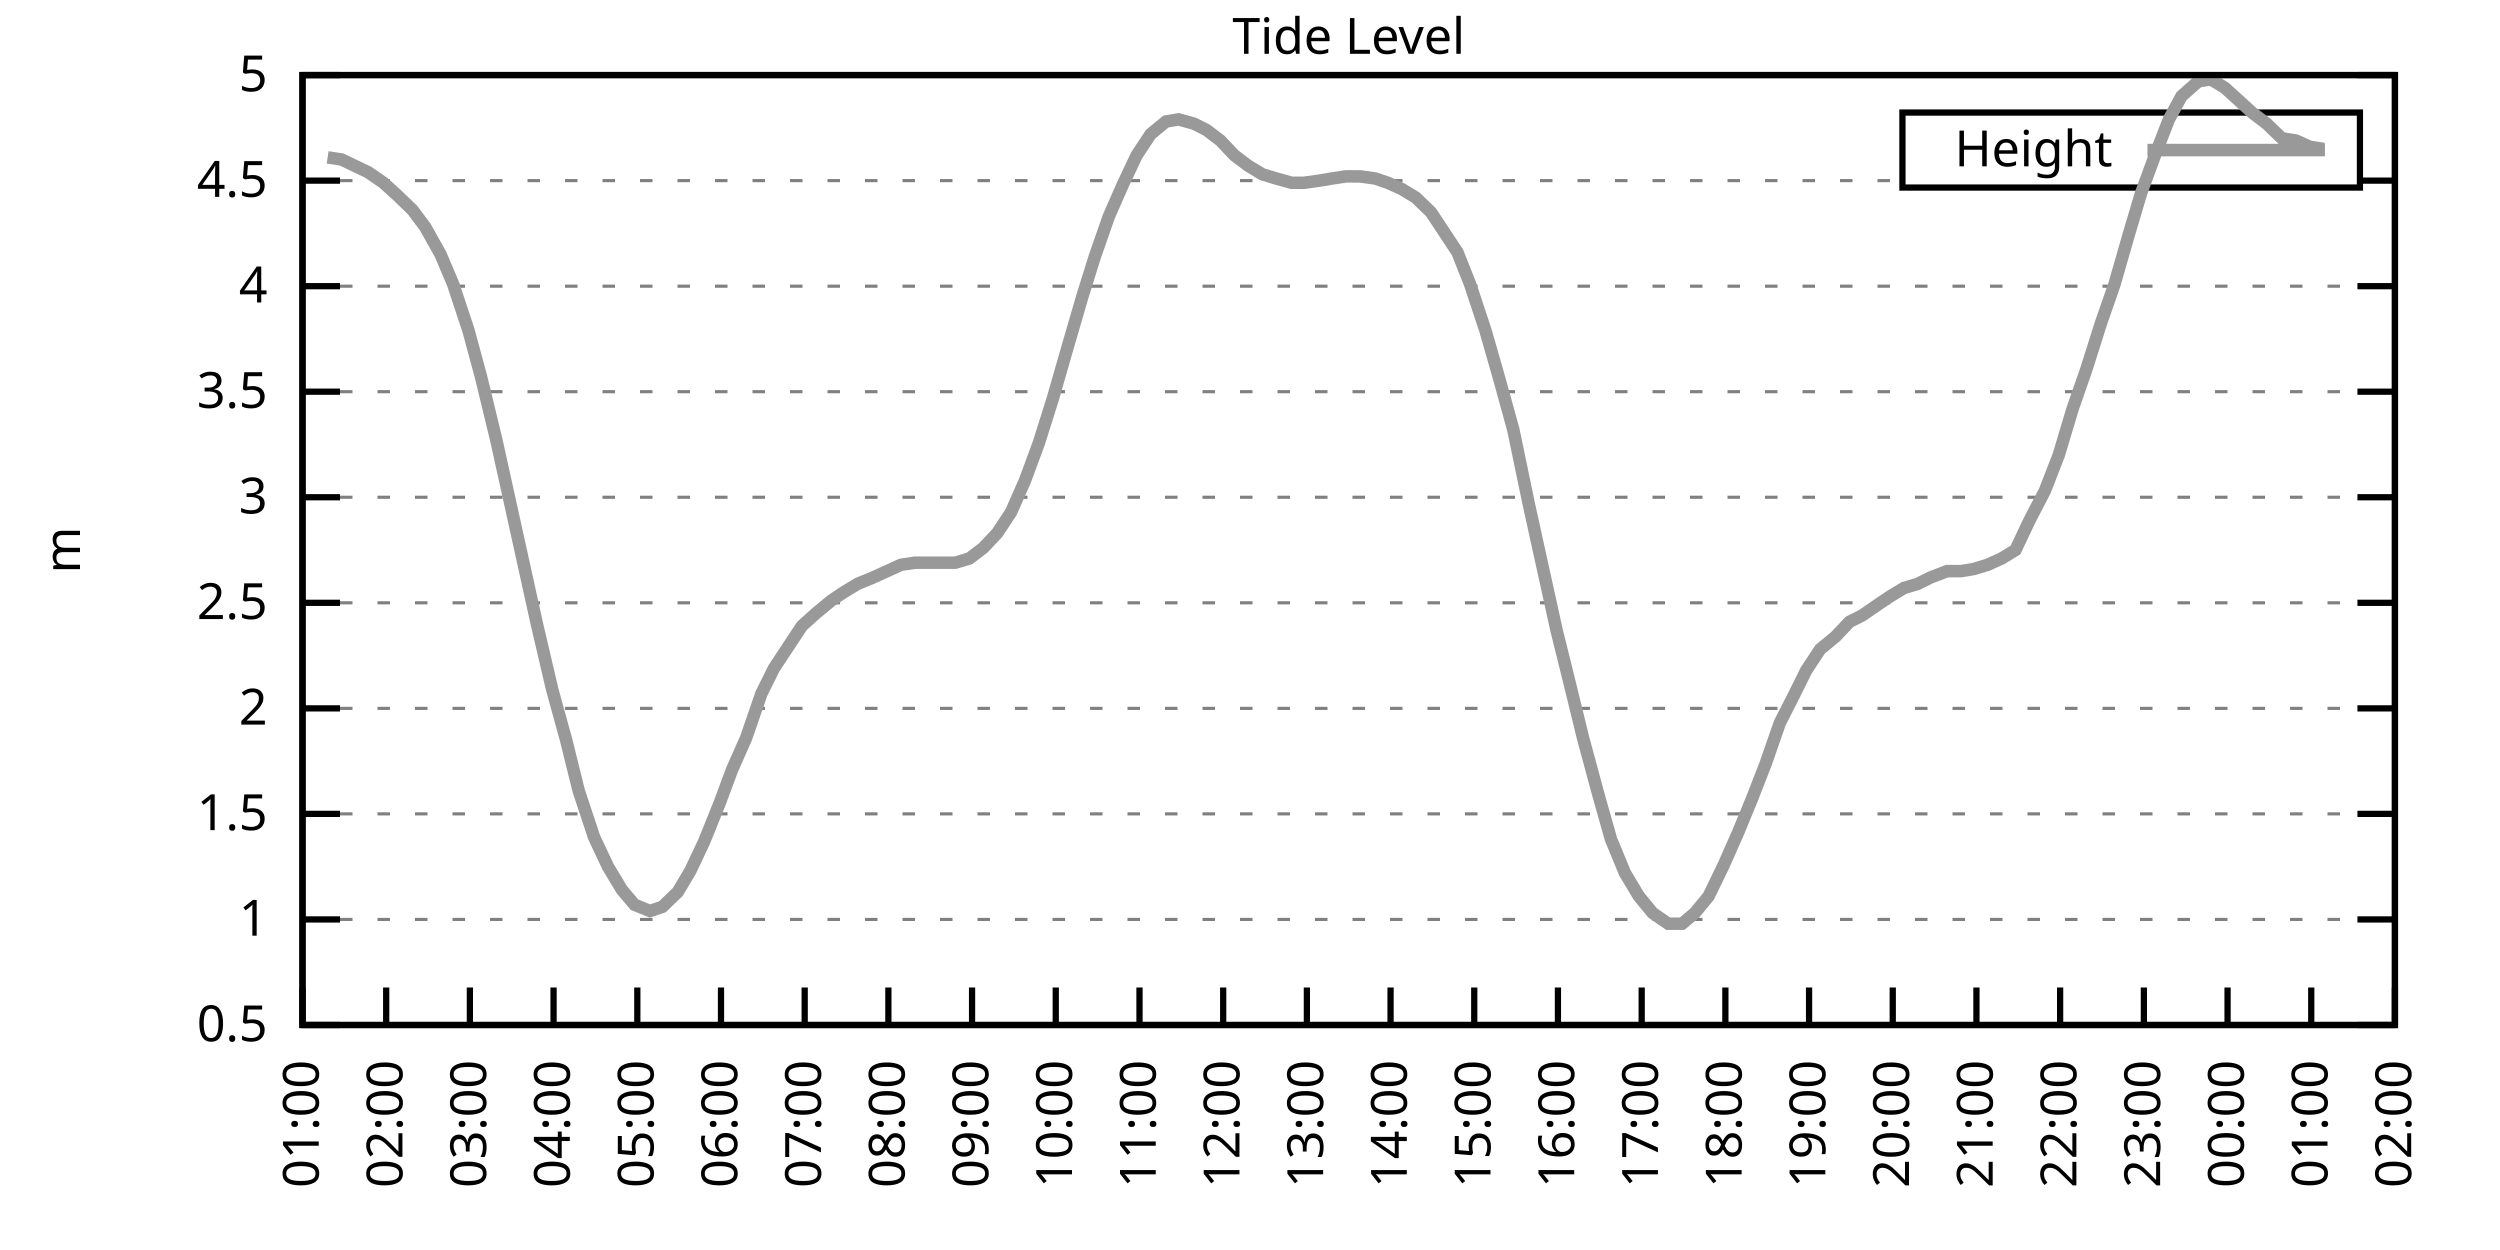
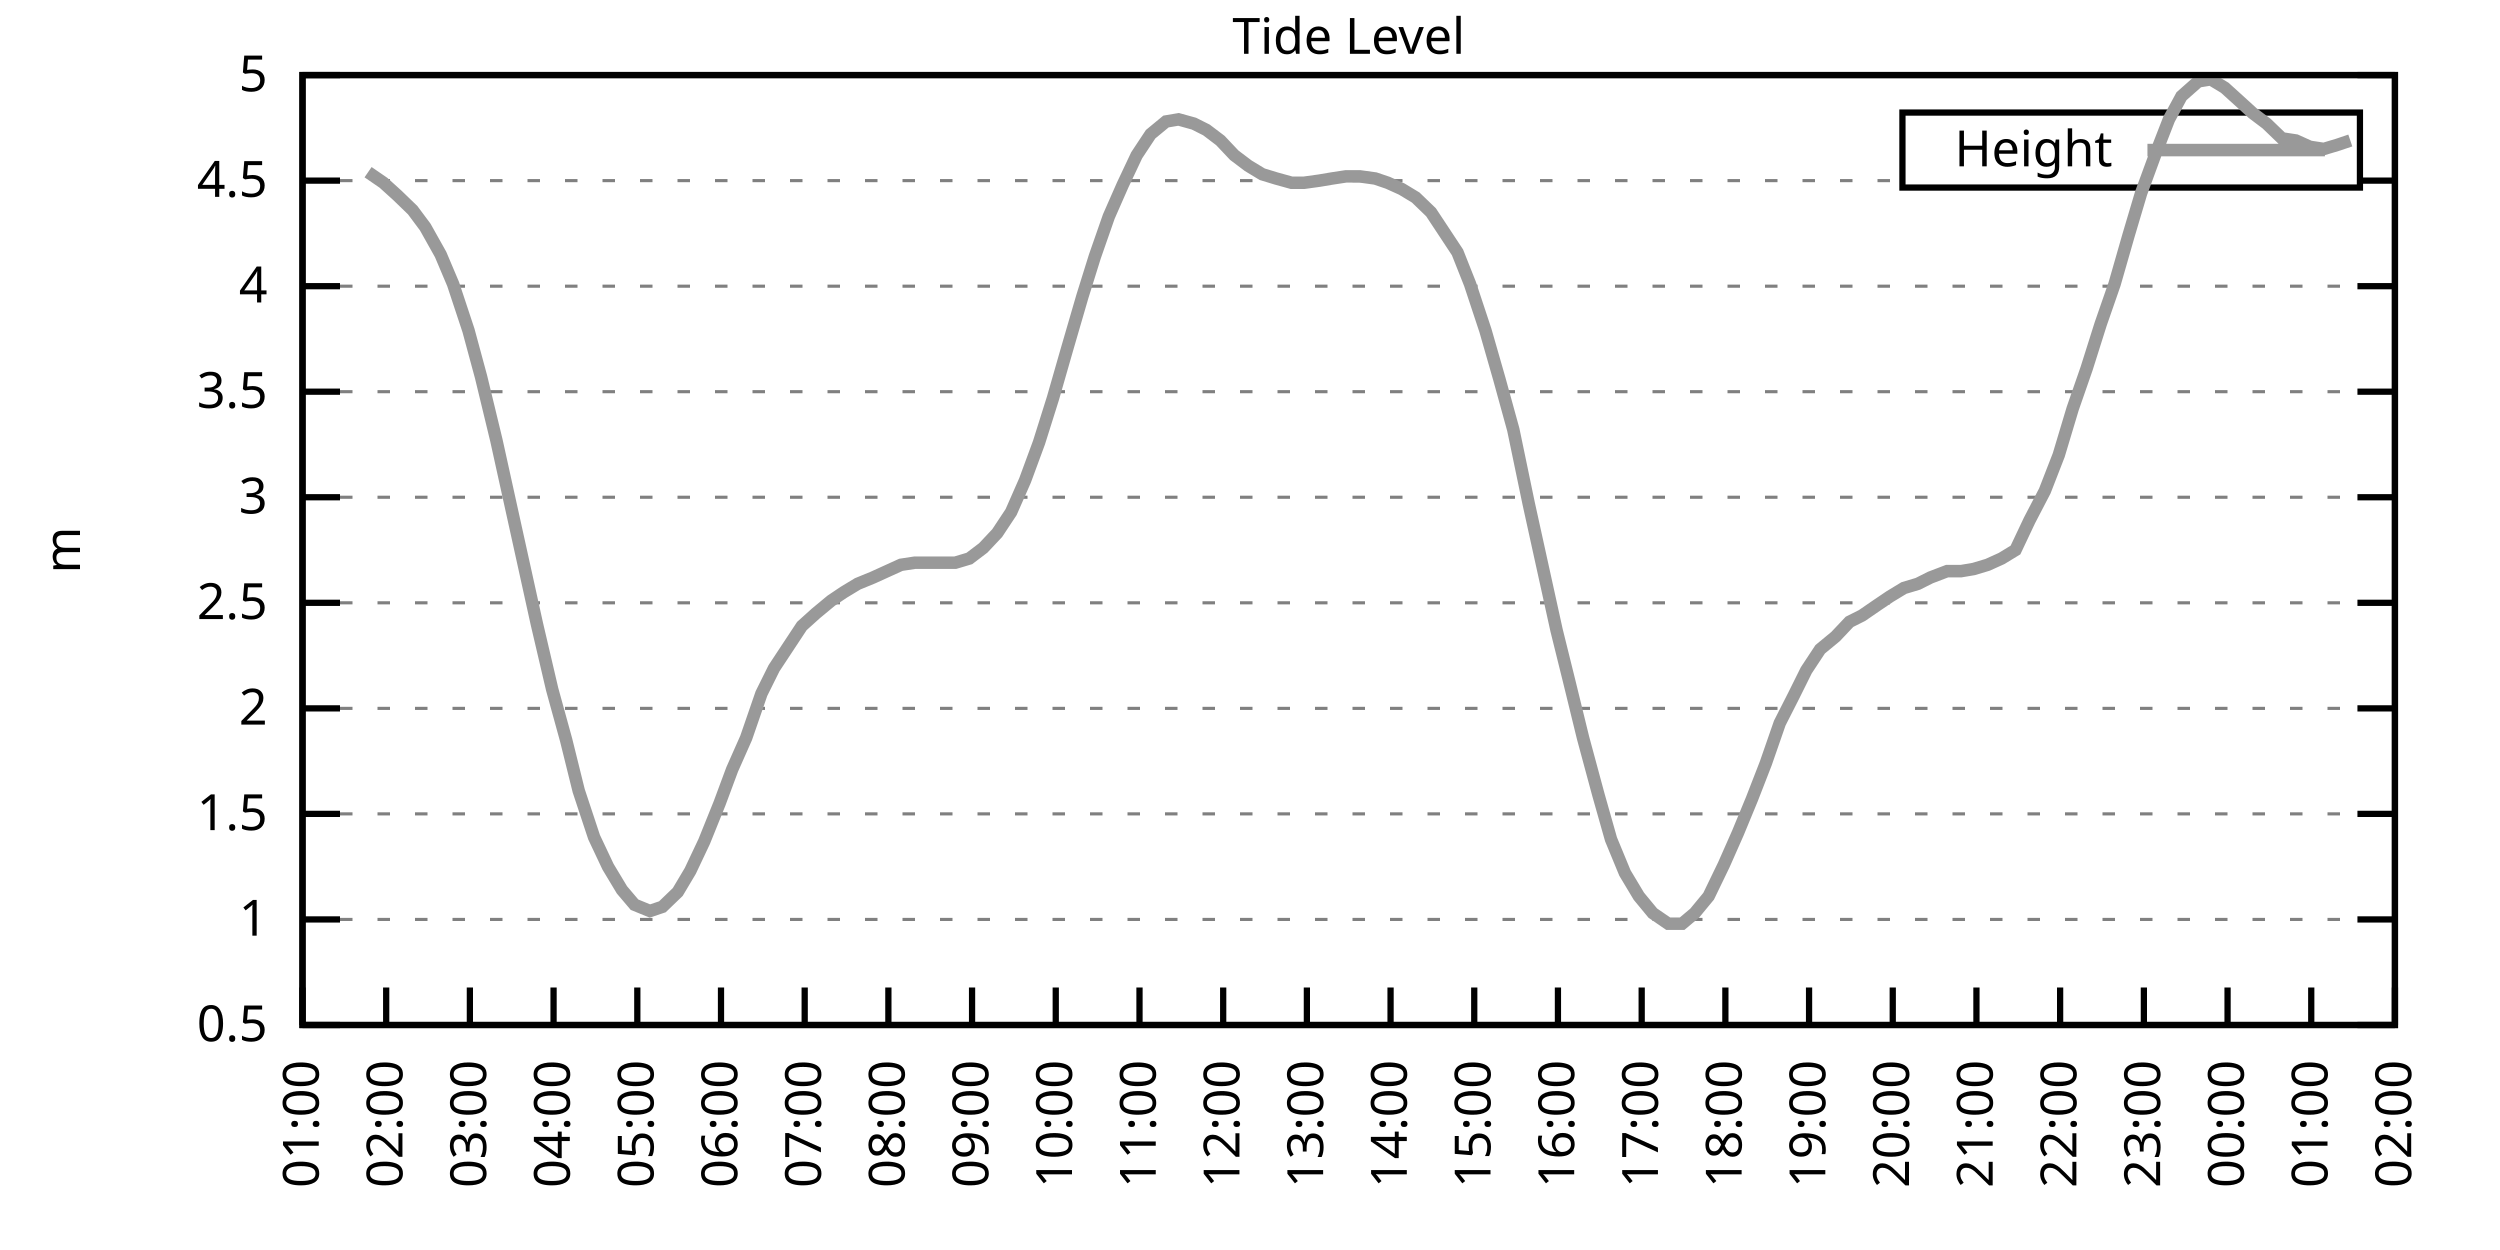
<svg xmlns="http://www.w3.org/2000/svg" xmlns:xlink="http://www.w3.org/1999/xlink" width="400" height="200" viewBox="0 0 400 200">
  <g id="gnuplot_canvas">
    <rect x="0" y="0" width="400" height="200" fill="none" />
    <defs>
      <circle id="gpDot" r="0.5" stroke-width="0.5" stroke="currentColor" />
      <path id="gpPt0" stroke-width="0.333" stroke="currentColor" d="M-1,0 h2 M0,-1 v2" />
      <path id="gpPt1" stroke-width="0.333" stroke="currentColor" d="M-1,-1 L1,1 M1,-1 L-1,1" />
      <path id="gpPt2" stroke-width="0.333" stroke="currentColor" d="M-1,0 L1,0 M0,-1 L0,1 M-1,-1 L1,1 M-1,1 L1,-1" />
      <rect id="gpPt3" stroke-width="0.333" stroke="currentColor" x="-1" y="-1" width="2" height="2" />
      <rect id="gpPt4" stroke-width="0.333" stroke="currentColor" fill="currentColor" x="-1" y="-1" width="2" height="2" />
      <circle id="gpPt5" stroke-width="0.333" stroke="currentColor" cx="0" cy="0" r="1" />
      <use xlink:href="#gpPt5" id="gpPt6" fill="currentColor" stroke="none" />
      <path id="gpPt7" stroke-width="0.333" stroke="currentColor" d="M0,-1.33 L-1.33,0.67 L1.33,0.67 z" />
      <use xlink:href="#gpPt7" id="gpPt8" fill="currentColor" stroke="none" />
      <use xlink:href="#gpPt7" id="gpPt9" stroke="currentColor" transform="rotate(180)" />
      <use xlink:href="#gpPt9" id="gpPt10" fill="currentColor" stroke="none" />
      <use xlink:href="#gpPt3" id="gpPt11" stroke="currentColor" transform="rotate(45)" />
      <use xlink:href="#gpPt11" id="gpPt12" fill="currentColor" stroke="none" />
      <path id="gpPt13" stroke-width="0.333" stroke="currentColor" d="M0,1.330 L1.265,0.411 L0.782,-1.067 L-0.782,-1.076 L-1.265,0.411 z" />
      <use xlink:href="#gpPt13" id="gpPt14" fill="currentColor" stroke="none" />
      <filter id="textbox" filterUnits="objectBoundingBox" x="0" y="0" height="1" width="1">
        <feFlood flood-color="white" flood-opacity="1" result="bgnd" />
        <feComposite in="SourceGraphic" in2="bgnd" operator="atop" />
      </filter>
      <filter id="greybox" filterUnits="objectBoundingBox" x="0" y="0" height="1" width="1">
        <feFlood flood-color="lightgrey" flood-opacity="1" result="grey" />
        <feComposite in="SourceGraphic" in2="grey" operator="atop" />
      </filter>
    </defs>
    <g fill="none" color="white" stroke="currentColor" stroke-width="1.00" stroke-linecap="butt" stroke-linejoin="miter">
</g>
    <g fill="none" color="black" stroke="currentColor" stroke-width="1.00" stroke-linecap="butt" stroke-linejoin="miter">
      <g stroke="none" shape-rendering="crispEdges">
        <polygon fill="rgb(255, 255, 255)" points="48.40,164.00 383.18,164.00 383.18,12.02 48.40,12.02 " />
      </g>
    </g>
    <g fill="none" color="black" stroke="currentColor" stroke-width="1.00" stroke-linecap="butt" stroke-linejoin="miter">
</g>
    <g fill="none" color="black" stroke="black" stroke-width="0.50" stroke-linecap="butt" stroke-linejoin="miter">
</g>
    <g fill="none" color="gray" stroke="currentColor" stroke-width="0.50" stroke-linecap="butt" stroke-linejoin="miter">
      <path stroke="gray" stroke-dasharray="2,4" class="gridline" d="M48.40,164.00 L383.19,164.00  " />
    </g>
    <g fill="none" color="gray" stroke="gray" stroke-width="1.00" stroke-linecap="butt" stroke-linejoin="miter">
</g>
    <g fill="none" color="black" stroke="currentColor" stroke-width="1.00" stroke-linecap="butt" stroke-linejoin="miter">
      <path stroke="black" d="M48.40,164.00 L54.40,164.00 M383.19,164.00 L377.19,164.00  " />
      <g transform="translate(42.80,166.60)" stroke="none" fill="black" font-family="Sans" font-size="8.00" text-anchor="end">
        <text>
          <tspan font-family="Sans"> 0.5</tspan>
        </text>
      </g>
    </g>
    <g fill="none" color="black" stroke="currentColor" stroke-width="1.00" stroke-linecap="butt" stroke-linejoin="miter">
</g>
    <g fill="none" color="black" stroke="black" stroke-width="0.50" stroke-linecap="butt" stroke-linejoin="miter">
</g>
    <g fill="none" color="gray" stroke="currentColor" stroke-width="0.50" stroke-linecap="butt" stroke-linejoin="miter">
      <path stroke="gray" stroke-dasharray="2,4" class="gridline" d="M48.40,147.11 L383.19,147.11  " />
    </g>
    <g fill="none" color="gray" stroke="gray" stroke-width="1.00" stroke-linecap="butt" stroke-linejoin="miter">
</g>
    <g fill="none" color="black" stroke="currentColor" stroke-width="1.00" stroke-linecap="butt" stroke-linejoin="miter">
      <path stroke="black" d="M48.40,147.11 L54.40,147.11 M383.19,147.11 L377.19,147.11  " />
      <g transform="translate(42.80,149.71)" stroke="none" fill="black" font-family="Sans" font-size="8.00" text-anchor="end">
        <text>
          <tspan font-family="Sans"> 1</tspan>
        </text>
      </g>
    </g>
    <g fill="none" color="black" stroke="currentColor" stroke-width="1.00" stroke-linecap="butt" stroke-linejoin="miter">
</g>
    <g fill="none" color="black" stroke="black" stroke-width="0.50" stroke-linecap="butt" stroke-linejoin="miter">
</g>
    <g fill="none" color="gray" stroke="currentColor" stroke-width="0.50" stroke-linecap="butt" stroke-linejoin="miter">
      <path stroke="gray" stroke-dasharray="2,4" class="gridline" d="M48.40,130.22 L383.19,130.22  " />
    </g>
    <g fill="none" color="gray" stroke="gray" stroke-width="1.00" stroke-linecap="butt" stroke-linejoin="miter">
</g>
    <g fill="none" color="black" stroke="currentColor" stroke-width="1.00" stroke-linecap="butt" stroke-linejoin="miter">
      <path stroke="black" d="M48.40,130.22 L54.40,130.22 M383.19,130.22 L377.19,130.22  " />
      <g transform="translate(42.80,132.82)" stroke="none" fill="black" font-family="Sans" font-size="8.00" text-anchor="end">
        <text>
          <tspan font-family="Sans"> 1.5</tspan>
        </text>
      </g>
    </g>
    <g fill="none" color="black" stroke="currentColor" stroke-width="1.00" stroke-linecap="butt" stroke-linejoin="miter">
</g>
    <g fill="none" color="black" stroke="black" stroke-width="0.50" stroke-linecap="butt" stroke-linejoin="miter">
</g>
    <g fill="none" color="gray" stroke="currentColor" stroke-width="0.50" stroke-linecap="butt" stroke-linejoin="miter">
      <path stroke="gray" stroke-dasharray="2,4" class="gridline" d="M48.40,113.34 L383.19,113.34  " />
    </g>
    <g fill="none" color="gray" stroke="gray" stroke-width="1.00" stroke-linecap="butt" stroke-linejoin="miter">
</g>
    <g fill="none" color="black" stroke="currentColor" stroke-width="1.00" stroke-linecap="butt" stroke-linejoin="miter">
      <path stroke="black" d="M48.40,113.34 L54.40,113.34 M383.19,113.34 L377.19,113.34  " />
      <g transform="translate(42.80,115.94)" stroke="none" fill="black" font-family="Sans" font-size="8.00" text-anchor="end">
        <text>
          <tspan font-family="Sans"> 2</tspan>
        </text>
      </g>
    </g>
    <g fill="none" color="black" stroke="currentColor" stroke-width="1.00" stroke-linecap="butt" stroke-linejoin="miter">
</g>
    <g fill="none" color="black" stroke="black" stroke-width="0.50" stroke-linecap="butt" stroke-linejoin="miter">
</g>
    <g fill="none" color="gray" stroke="currentColor" stroke-width="0.50" stroke-linecap="butt" stroke-linejoin="miter">
      <path stroke="gray" stroke-dasharray="2,4" class="gridline" d="M48.40,96.45 L383.19,96.45  " />
    </g>
    <g fill="none" color="gray" stroke="gray" stroke-width="1.00" stroke-linecap="butt" stroke-linejoin="miter">
</g>
    <g fill="none" color="black" stroke="currentColor" stroke-width="1.00" stroke-linecap="butt" stroke-linejoin="miter">
      <path stroke="black" d="M48.40,96.45 L54.40,96.45 M383.19,96.45 L377.19,96.45  " />
      <g transform="translate(42.80,99.05)" stroke="none" fill="black" font-family="Sans" font-size="8.00" text-anchor="end">
        <text>
          <tspan font-family="Sans"> 2.5</tspan>
        </text>
      </g>
    </g>
    <g fill="none" color="black" stroke="currentColor" stroke-width="1.00" stroke-linecap="butt" stroke-linejoin="miter">
</g>
    <g fill="none" color="black" stroke="black" stroke-width="0.50" stroke-linecap="butt" stroke-linejoin="miter">
</g>
    <g fill="none" color="gray" stroke="currentColor" stroke-width="0.50" stroke-linecap="butt" stroke-linejoin="miter">
      <path stroke="gray" stroke-dasharray="2,4" class="gridline" d="M48.40,79.56 L383.19,79.56  " />
    </g>
    <g fill="none" color="gray" stroke="gray" stroke-width="1.00" stroke-linecap="butt" stroke-linejoin="miter">
</g>
    <g fill="none" color="black" stroke="currentColor" stroke-width="1.00" stroke-linecap="butt" stroke-linejoin="miter">
      <path stroke="black" d="M48.40,79.56 L54.40,79.56 M383.19,79.56 L377.19,79.56  " />
      <g transform="translate(42.80,82.16)" stroke="none" fill="black" font-family="Sans" font-size="8.00" text-anchor="end">
        <text>
          <tspan font-family="Sans"> 3</tspan>
        </text>
      </g>
    </g>
    <g fill="none" color="black" stroke="currentColor" stroke-width="1.00" stroke-linecap="butt" stroke-linejoin="miter">
</g>
    <g fill="none" color="black" stroke="black" stroke-width="0.50" stroke-linecap="butt" stroke-linejoin="miter">
</g>
    <g fill="none" color="gray" stroke="currentColor" stroke-width="0.50" stroke-linecap="butt" stroke-linejoin="miter">
      <path stroke="gray" stroke-dasharray="2,4" class="gridline" d="M48.40,62.67 L383.19,62.67  " />
    </g>
    <g fill="none" color="gray" stroke="gray" stroke-width="1.00" stroke-linecap="butt" stroke-linejoin="miter">
</g>
    <g fill="none" color="black" stroke="currentColor" stroke-width="1.00" stroke-linecap="butt" stroke-linejoin="miter">
      <path stroke="black" d="M48.40,62.67 L54.40,62.67 M383.19,62.67 L377.19,62.67  " />
      <g transform="translate(42.80,65.27)" stroke="none" fill="black" font-family="Sans" font-size="8.00" text-anchor="end">
        <text>
          <tspan font-family="Sans"> 3.5</tspan>
        </text>
      </g>
    </g>
    <g fill="none" color="black" stroke="currentColor" stroke-width="1.00" stroke-linecap="butt" stroke-linejoin="miter">
</g>
    <g fill="none" color="black" stroke="black" stroke-width="0.50" stroke-linecap="butt" stroke-linejoin="miter">
</g>
    <g fill="none" color="gray" stroke="currentColor" stroke-width="0.50" stroke-linecap="butt" stroke-linejoin="miter">
      <path stroke="gray" stroke-dasharray="2,4" class="gridline" d="M48.40,45.79 L383.19,45.79  " />
    </g>
    <g fill="none" color="gray" stroke="gray" stroke-width="1.00" stroke-linecap="butt" stroke-linejoin="miter">
</g>
    <g fill="none" color="black" stroke="currentColor" stroke-width="1.00" stroke-linecap="butt" stroke-linejoin="miter">
      <path stroke="black" d="M48.40,45.79 L54.40,45.79 M383.19,45.79 L377.19,45.79  " />
      <g transform="translate(42.80,48.39)" stroke="none" fill="black" font-family="Sans" font-size="8.00" text-anchor="end">
        <text>
          <tspan font-family="Sans"> 4</tspan>
        </text>
      </g>
    </g>
    <g fill="none" color="black" stroke="currentColor" stroke-width="1.00" stroke-linecap="butt" stroke-linejoin="miter">
</g>
    <g fill="none" color="black" stroke="black" stroke-width="0.50" stroke-linecap="butt" stroke-linejoin="miter">
</g>
    <g fill="none" color="gray" stroke="currentColor" stroke-width="0.50" stroke-linecap="butt" stroke-linejoin="miter">
      <path stroke="gray" stroke-dasharray="2,4" class="gridline" d="M48.40,28.90 L304.39,28.90 M377.59,28.90 L383.19,28.90  " />
    </g>
    <g fill="none" color="gray" stroke="gray" stroke-width="1.00" stroke-linecap="butt" stroke-linejoin="miter">
</g>
    <g fill="none" color="black" stroke="currentColor" stroke-width="1.00" stroke-linecap="butt" stroke-linejoin="miter">
      <path stroke="black" d="M48.40,28.90 L54.40,28.90 M383.19,28.90 L377.19,28.90  " />
      <g transform="translate(42.80,31.50)" stroke="none" fill="black" font-family="Sans" font-size="8.00" text-anchor="end">
        <text>
          <tspan font-family="Sans"> 4.5</tspan>
        </text>
      </g>
    </g>
    <g fill="none" color="black" stroke="currentColor" stroke-width="1.00" stroke-linecap="butt" stroke-linejoin="miter">
</g>
    <g fill="none" color="black" stroke="black" stroke-width="0.50" stroke-linecap="butt" stroke-linejoin="miter">
</g>
    <g fill="none" color="gray" stroke="currentColor" stroke-width="0.50" stroke-linecap="butt" stroke-linejoin="miter">
      <path stroke="gray" stroke-dasharray="2,4" class="gridline" d="M48.40,12.01 L383.19,12.01  " />
    </g>
    <g fill="none" color="gray" stroke="gray" stroke-width="1.00" stroke-linecap="butt" stroke-linejoin="miter">
</g>
    <g fill="none" color="black" stroke="currentColor" stroke-width="1.00" stroke-linecap="butt" stroke-linejoin="miter">
      <path stroke="black" d="M48.40,12.01 L54.40,12.01 M383.19,12.01 L377.19,12.01  " />
      <g transform="translate(42.80,14.61)" stroke="none" fill="black" font-family="Sans" font-size="8.00" text-anchor="end">
        <text>
          <tspan font-family="Sans"> 5</tspan>
        </text>
      </g>
    </g>
    <g fill="none" color="black" stroke="currentColor" stroke-width="1.00" stroke-linecap="butt" stroke-linejoin="miter">
      <path stroke="black" d="M48.40,164.00 L48.40,158.00  " />
      <g transform="translate(51.00,169.60) rotate(270.00)" stroke="none" fill="black" font-family="Sans" font-size="8.00" text-anchor="end">
        <text>
          <tspan font-family="Sans">01:00</tspan>
        </text>
      </g>
    </g>
    <g fill="none" color="black" stroke="currentColor" stroke-width="1.00" stroke-linecap="butt" stroke-linejoin="miter">
      <path stroke="black" d="M61.79,164.00 L61.79,158.00  " />
      <g transform="translate(64.39,169.60) rotate(270.00)" stroke="none" fill="black" font-family="Sans" font-size="8.00" text-anchor="end">
        <text>
          <tspan font-family="Sans">02:00</tspan>
        </text>
      </g>
    </g>
    <g fill="none" color="black" stroke="currentColor" stroke-width="1.00" stroke-linecap="butt" stroke-linejoin="miter">
      <path stroke="black" d="M75.18,164.00 L75.18,158.00  " />
      <g transform="translate(77.78,169.60) rotate(270.00)" stroke="none" fill="black" font-family="Sans" font-size="8.00" text-anchor="end">
        <text>
          <tspan font-family="Sans">03:00</tspan>
        </text>
      </g>
    </g>
    <g fill="none" color="black" stroke="currentColor" stroke-width="1.00" stroke-linecap="butt" stroke-linejoin="miter">
      <path stroke="black" d="M88.57,164.00 L88.57,158.00  " />
      <g transform="translate(91.17,169.60) rotate(270.00)" stroke="none" fill="black" font-family="Sans" font-size="8.00" text-anchor="end">
        <text>
          <tspan font-family="Sans">04:00</tspan>
        </text>
      </g>
    </g>
    <g fill="none" color="black" stroke="currentColor" stroke-width="1.00" stroke-linecap="butt" stroke-linejoin="miter">
      <path stroke="black" d="M101.97,164.00 L101.97,158.00  " />
      <g transform="translate(104.57,169.60) rotate(270.00)" stroke="none" fill="black" font-family="Sans" font-size="8.00" text-anchor="end">
        <text>
          <tspan font-family="Sans">05:00</tspan>
        </text>
      </g>
    </g>
    <g fill="none" color="black" stroke="currentColor" stroke-width="1.00" stroke-linecap="butt" stroke-linejoin="miter">
      <path stroke="black" d="M115.36,164.00 L115.36,158.00  " />
      <g transform="translate(117.96,169.60) rotate(270.00)" stroke="none" fill="black" font-family="Sans" font-size="8.00" text-anchor="end">
        <text>
          <tspan font-family="Sans">06:00</tspan>
        </text>
      </g>
    </g>
    <g fill="none" color="black" stroke="currentColor" stroke-width="1.00" stroke-linecap="butt" stroke-linejoin="miter">
      <path stroke="black" d="M128.75,164.00 L128.75,158.00  " />
      <g transform="translate(131.35,169.60) rotate(270.00)" stroke="none" fill="black" font-family="Sans" font-size="8.00" text-anchor="end">
        <text>
          <tspan font-family="Sans">07:00</tspan>
        </text>
      </g>
    </g>
    <g fill="none" color="black" stroke="currentColor" stroke-width="1.00" stroke-linecap="butt" stroke-linejoin="miter">
      <path stroke="black" d="M142.14,164.00 L142.14,158.00  " />
      <g transform="translate(144.74,169.60) rotate(270.00)" stroke="none" fill="black" font-family="Sans" font-size="8.00" text-anchor="end">
        <text>
          <tspan font-family="Sans">08:00</tspan>
        </text>
      </g>
    </g>
    <g fill="none" color="black" stroke="currentColor" stroke-width="1.00" stroke-linecap="butt" stroke-linejoin="miter">
      <path stroke="black" d="M155.53,164.00 L155.53,158.00  " />
      <g transform="translate(158.13,169.60) rotate(270.00)" stroke="none" fill="black" font-family="Sans" font-size="8.00" text-anchor="end">
        <text>
          <tspan font-family="Sans">09:00</tspan>
        </text>
      </g>
    </g>
    <g fill="none" color="black" stroke="currentColor" stroke-width="1.00" stroke-linecap="butt" stroke-linejoin="miter">
      <path stroke="black" d="M168.92,164.00 L168.92,158.00  " />
      <g transform="translate(171.52,169.60) rotate(270.00)" stroke="none" fill="black" font-family="Sans" font-size="8.00" text-anchor="end">
        <text>
          <tspan font-family="Sans">10:00</tspan>
        </text>
      </g>
    </g>
    <g fill="none" color="black" stroke="currentColor" stroke-width="1.00" stroke-linecap="butt" stroke-linejoin="miter">
      <path stroke="black" d="M182.32,164.00 L182.32,158.00  " />
      <g transform="translate(184.92,169.60) rotate(270.00)" stroke="none" fill="black" font-family="Sans" font-size="8.00" text-anchor="end">
        <text>
          <tspan font-family="Sans">11:00</tspan>
        </text>
      </g>
    </g>
    <g fill="none" color="black" stroke="currentColor" stroke-width="1.00" stroke-linecap="butt" stroke-linejoin="miter">
      <path stroke="black" d="M195.71,164.00 L195.71,158.00  " />
      <g transform="translate(198.31,169.60) rotate(270.00)" stroke="none" fill="black" font-family="Sans" font-size="8.00" text-anchor="end">
        <text>
          <tspan font-family="Sans">12:00</tspan>
        </text>
      </g>
    </g>
    <g fill="none" color="black" stroke="currentColor" stroke-width="1.00" stroke-linecap="butt" stroke-linejoin="miter">
      <path stroke="black" d="M209.10,164.00 L209.10,158.00  " />
      <g transform="translate(211.70,169.60) rotate(270.00)" stroke="none" fill="black" font-family="Sans" font-size="8.00" text-anchor="end">
        <text>
          <tspan font-family="Sans">13:00</tspan>
        </text>
      </g>
    </g>
    <g fill="none" color="black" stroke="currentColor" stroke-width="1.00" stroke-linecap="butt" stroke-linejoin="miter">
      <path stroke="black" d="M222.49,164.00 L222.49,158.00  " />
      <g transform="translate(225.09,169.60) rotate(270.00)" stroke="none" fill="black" font-family="Sans" font-size="8.00" text-anchor="end">
        <text>
          <tspan font-family="Sans">14:00</tspan>
        </text>
      </g>
    </g>
    <g fill="none" color="black" stroke="currentColor" stroke-width="1.00" stroke-linecap="butt" stroke-linejoin="miter">
      <path stroke="black" d="M235.88,164.00 L235.88,158.00  " />
      <g transform="translate(238.48,169.60) rotate(270.00)" stroke="none" fill="black" font-family="Sans" font-size="8.00" text-anchor="end">
        <text>
          <tspan font-family="Sans">15:00</tspan>
        </text>
      </g>
    </g>
    <g fill="none" color="black" stroke="currentColor" stroke-width="1.00" stroke-linecap="butt" stroke-linejoin="miter">
      <path stroke="black" d="M249.27,164.00 L249.27,158.00  " />
      <g transform="translate(251.87,169.60) rotate(270.00)" stroke="none" fill="black" font-family="Sans" font-size="8.00" text-anchor="end">
        <text>
          <tspan font-family="Sans">16:00</tspan>
        </text>
      </g>
    </g>
    <g fill="none" color="black" stroke="currentColor" stroke-width="1.00" stroke-linecap="butt" stroke-linejoin="miter">
      <path stroke="black" d="M262.67,164.00 L262.67,158.00  " />
      <g transform="translate(265.27,169.60) rotate(270.00)" stroke="none" fill="black" font-family="Sans" font-size="8.00" text-anchor="end">
        <text>
          <tspan font-family="Sans">17:00</tspan>
        </text>
      </g>
    </g>
    <g fill="none" color="black" stroke="currentColor" stroke-width="1.00" stroke-linecap="butt" stroke-linejoin="miter">
      <path stroke="black" d="M276.06,164.00 L276.06,158.00  " />
      <g transform="translate(278.66,169.60) rotate(270.00)" stroke="none" fill="black" font-family="Sans" font-size="8.00" text-anchor="end">
        <text>
          <tspan font-family="Sans">18:00</tspan>
        </text>
      </g>
    </g>
    <g fill="none" color="black" stroke="currentColor" stroke-width="1.00" stroke-linecap="butt" stroke-linejoin="miter">
      <path stroke="black" d="M289.45,164.00 L289.45,158.00  " />
      <g transform="translate(292.05,169.60) rotate(270.00)" stroke="none" fill="black" font-family="Sans" font-size="8.00" text-anchor="end">
        <text>
          <tspan font-family="Sans">19:00</tspan>
        </text>
      </g>
    </g>
    <g fill="none" color="black" stroke="currentColor" stroke-width="1.00" stroke-linecap="butt" stroke-linejoin="miter">
      <path stroke="black" d="M302.84,164.00 L302.84,158.00  " />
      <g transform="translate(305.44,169.60) rotate(270.00)" stroke="none" fill="black" font-family="Sans" font-size="8.00" text-anchor="end">
        <text>
          <tspan font-family="Sans">20:00</tspan>
        </text>
      </g>
    </g>
    <g fill="none" color="black" stroke="currentColor" stroke-width="1.00" stroke-linecap="butt" stroke-linejoin="miter">
      <path stroke="black" d="M316.23,164.00 L316.23,158.00  " />
      <g transform="translate(318.83,169.60) rotate(270.00)" stroke="none" fill="black" font-family="Sans" font-size="8.00" text-anchor="end">
        <text>
          <tspan font-family="Sans">21:00</tspan>
        </text>
      </g>
    </g>
    <g fill="none" color="black" stroke="currentColor" stroke-width="1.00" stroke-linecap="butt" stroke-linejoin="miter">
      <path stroke="black" d="M329.62,164.00 L329.62,158.00  " />
      <g transform="translate(332.22,169.60) rotate(270.00)" stroke="none" fill="black" font-family="Sans" font-size="8.00" text-anchor="end">
        <text>
          <tspan font-family="Sans">22:00</tspan>
        </text>
      </g>
    </g>
    <g fill="none" color="black" stroke="currentColor" stroke-width="1.00" stroke-linecap="butt" stroke-linejoin="miter">
      <path stroke="black" d="M343.02,164.00 L343.02,158.00  " />
      <g transform="translate(345.62,169.60) rotate(270.00)" stroke="none" fill="black" font-family="Sans" font-size="8.00" text-anchor="end">
        <text>
          <tspan font-family="Sans">23:00</tspan>
        </text>
      </g>
    </g>
    <g fill="none" color="black" stroke="currentColor" stroke-width="1.00" stroke-linecap="butt" stroke-linejoin="miter">
      <path stroke="black" d="M356.41,164.00 L356.41,158.00  " />
      <g transform="translate(359.01,169.60) rotate(270.00)" stroke="none" fill="black" font-family="Sans" font-size="8.00" text-anchor="end">
        <text>
          <tspan font-family="Sans">00:00</tspan>
        </text>
      </g>
    </g>
    <g fill="none" color="black" stroke="currentColor" stroke-width="1.00" stroke-linecap="butt" stroke-linejoin="miter">
      <path stroke="black" d="M369.80,164.00 L369.80,158.00  " />
      <g transform="translate(372.40,169.60) rotate(270.00)" stroke="none" fill="black" font-family="Sans" font-size="8.00" text-anchor="end">
        <text>
          <tspan font-family="Sans">01:00</tspan>
        </text>
      </g>
    </g>
    <g fill="none" color="black" stroke="currentColor" stroke-width="1.00" stroke-linecap="butt" stroke-linejoin="miter">
      <path stroke="black" d="M383.19,164.00 L383.19,158.00  " />
      <g transform="translate(385.79,169.60) rotate(270.00)" stroke="none" fill="black" font-family="Sans" font-size="8.00" text-anchor="end">
        <text>
          <tspan font-family="Sans">02:00</tspan>
        </text>
      </g>
    </g>
    <g fill="none" color="black" stroke="currentColor" stroke-width="1.00" stroke-linecap="butt" stroke-linejoin="miter">
</g>
    <g fill="none" color="black" stroke="currentColor" stroke-width="1.00" stroke-linecap="butt" stroke-linejoin="miter">
      <path stroke="black" d="M48.40,12.01 L48.40,164.00 L383.19,164.00 L383.19,12.01 L48.40,12.01 Z  " />
    </g>
    <g fill="none" color="black" stroke="currentColor" stroke-width="1.00" stroke-linecap="butt" stroke-linejoin="miter">
</g>
    <g fill="none" color="black" stroke="currentColor" stroke-width="1.00" stroke-linecap="butt" stroke-linejoin="miter">
      <path stroke="black" d="M304.39,30.01 L304.39,18.01 L377.59,18.01 L377.59,30.01 L304.39,30.01 Z  " />
    </g>
    <g id="Tide_level_plot_1">
      <g fill="none" color="white" stroke="black" stroke-width="2.00" stroke-linecap="butt" stroke-linejoin="miter">
</g>
      <g fill="none" color="black" stroke="currentColor" stroke-width="2.00" stroke-linecap="butt" stroke-linejoin="miter">
        <g transform="translate(337.99,26.61)" stroke="none" fill="black" font-family="Sans" font-size="8.00" text-anchor="end">
          <text>
            <tspan font-family="Sans">Height</tspan>
          </text>
        </g>
      </g>
      <g fill="none" color="black" stroke="currentColor" stroke-width="2.00" stroke-linecap="butt" stroke-linejoin="miter">
-         <path stroke="rgb(153, 153, 153)" d="M343.59,24.01 L371.99,24.01 M52.42,25.18 L54.65,25.52 L58.89,27.55 L61.35,29.24 L63.58,31.26 L66.03,33.63   L68.04,36.33 L70.50,40.72 L72.50,45.45 L74.96,52.88 L76.97,60.31 L79.42,70.44 L81.43,79.56 L83.89,90.71   L85.90,99.83 L88.35,110.30 L90.58,118.40 L92.59,126.51 L95.05,133.94 L97.28,138.67 L99.51,142.38 L101.52,144.75   L103.98,145.76 L105.98,145.09 L108.44,142.72 L110.45,139.34 L112.68,134.62 L115.13,128.54 L117.14,123.13 L119.38,118.07   L121.83,110.97 L123.84,106.92 L126.07,103.54 L128.30,100.16 L130.54,98.14 L132.99,96.11 L135.00,94.76 L137.23,93.41   L139.69,92.40 L144.15,90.37 L146.38,90.03 L148.61,90.03 L150.62,90.03 L152.85,90.03 L155.09,89.36 L157.32,87.67   L159.55,85.30 L161.78,81.93 L164.01,76.86 L166.25,70.78 L168.48,63.69 L170.71,55.92 L173.17,47.47 L175.17,41.06   L177.41,34.64 L179.64,29.57 L181.87,24.84 L184.10,21.47 L186.56,19.44 L188.57,19.10 L191.02,19.78 L193.03,20.79   L195.26,22.48 L197.49,24.84 L199.73,26.53 L201.96,27.88 L204.19,28.56 L206.64,29.24 L208.65,29.24 L211.11,28.90   L213.12,28.56 L215.35,28.22 L217.58,28.22 L220.04,28.56 L222.04,29.24 L224.28,30.25 L226.51,31.60 L228.96,33.96   L230.97,37.00 L233.20,40.38 L235.21,45.45 L237.67,52.88 L239.90,60.65 L242.13,68.75 L244.59,80.57 L246.82,90.71   L249.05,100.84 L251.06,108.95 L253.29,118.07 L255.75,127.18 L257.76,134.28 L259.99,139.68 L262.22,143.40 L264.45,146.10   L266.91,147.79 L269.14,147.79 L271.15,146.10 L273.38,143.40 L275.83,138.33 L278.07,133.26 L280.30,127.86 L282.53,122.12   L284.76,115.70 L286.99,111.31 L289.00,107.26 L291.23,103.88 L293.69,101.85 L295.92,99.49 L297.93,98.48 L300.39,96.79   L302.39,95.44 L304.63,94.08 L306.86,93.41 L308.87,92.40 L311.54,91.38 L313.78,91.38 L315.79,91.04 L318.02,90.37   L320.25,89.36 L322.48,88.00 L324.71,83.28 L327.17,78.55 L329.40,72.81 L331.63,65.38 L333.86,58.96 L336.10,51.87   L338.33,45.45 L340.56,37.68 L342.57,30.92 L344.80,24.84 L347.03,19.10 L349.04,15.39 L351.72,13.02 L353.73,12.69   L355.96,14.04 L358.19,16.06 L360.42,18.09 L362.66,19.78 L365.11,22.14 L367.34,22.48 L369.58,23.49 L371.81,23.83    " />
+         <path stroke="rgb(153, 153, 153)" d="M343.59,24.01 L371.99,24.01 M58.89,27.55 L61.35,29.24 L63.58,31.26 L66.03,33.63 L68.04,36.33 L70.50,40.72   L72.50,45.45 L74.96,52.88 L76.97,60.31 L79.42,70.44 L81.43,79.56 L83.89,90.71 L85.90,99.83 L88.35,110.30   L90.58,118.40 L92.59,126.51 L95.05,133.94 L97.28,138.67 L99.51,142.38 L101.52,144.75 L103.98,145.76 L105.98,145.09   L108.44,142.72 L110.45,139.34 L112.68,134.62 L115.13,128.54 L117.14,123.13 L119.38,118.07 L121.83,110.97 L123.84,106.92   L126.07,103.54 L128.30,100.16 L130.54,98.14 L132.99,96.11 L135.00,94.76 L137.23,93.41 L139.69,92.40 L144.15,90.37   L146.38,90.03 L148.61,90.03 L150.62,90.03 L152.85,90.03 L155.09,89.36 L157.32,87.67 L159.55,85.30 L161.78,81.93   L164.01,76.86 L166.25,70.78 L168.48,63.69 L170.71,55.92 L173.17,47.47 L175.17,41.06 L177.41,34.64 L179.64,29.57   L181.87,24.84 L184.10,21.47 L186.56,19.44 L188.57,19.10 L191.02,19.78 L193.03,20.79 L195.26,22.48 L197.49,24.84   L199.73,26.53 L201.96,27.88 L204.19,28.56 L206.64,29.24 L208.65,29.24 L211.11,28.90 L213.12,28.56 L215.35,28.22   L217.58,28.22 L220.04,28.56 L222.04,29.24 L224.28,30.25 L226.51,31.60 L228.96,33.96 L230.97,37.00 L233.20,40.38   L235.21,45.45 L237.67,52.88 L239.90,60.65 L242.13,68.75 L244.59,80.57 L246.82,90.71 L249.05,100.84 L251.06,108.95   L253.29,118.07 L255.75,127.18 L257.76,134.28 L259.99,139.68 L262.22,143.40 L264.45,146.10 L266.91,147.79 L269.14,147.79   L271.15,146.10 L273.38,143.40 L275.83,138.33 L278.07,133.26 L280.30,127.86 L282.53,122.12 L284.76,115.70 L286.99,111.31   L289.00,107.26 L291.23,103.88 L293.69,101.85 L295.92,99.49 L297.93,98.48 L300.39,96.79 L302.39,95.44 L304.63,94.08   L306.86,93.41 L308.87,92.40 L311.54,91.38 L313.78,91.38 L315.79,91.04 L318.02,90.37 L320.25,89.36 L322.48,88.00   L324.71,83.28 L327.17,78.55 L329.40,72.81 L331.63,65.38 L333.86,58.96 L336.10,51.87 L338.33,45.45 L340.56,37.68   L342.57,30.92 L344.80,24.84 L347.03,19.10 L349.04,15.39 L351.72,13.02 L353.73,12.69 L355.96,14.04 L358.19,16.06   L360.42,18.09 L362.66,19.78 L365.11,22.14 L367.34,22.48 L369.58,23.49 L371.81,23.83 L374.04,23.16 L376.05,22.48    " />
      </g>
    </g>
    <g fill="none" color="black" stroke="currentColor" stroke-width="2.00" stroke-linecap="butt" stroke-linejoin="miter">
</g>
    <g fill="none" color="black" stroke="black" stroke-width="1.00" stroke-linecap="butt" stroke-linejoin="miter">
</g>
    <g fill="none" color="black" stroke="currentColor" stroke-width="1.00" stroke-linecap="butt" stroke-linejoin="miter">
      <path stroke="black" d="M48.40,12.01 L48.40,164.00 L383.19,164.00 L383.19,12.01 L48.40,12.01 Z  " />
      <g transform="translate(12.80,88.01) rotate(270.00)" stroke="none" fill="black" font-family="Sans" font-size="8.00" text-anchor="middle">
        <text>
          <tspan font-family="Sans">m</tspan>
        </text>
      </g>
    </g>
    <g fill="none" color="black" stroke="currentColor" stroke-width="1.00" stroke-linecap="butt" stroke-linejoin="miter">
</g>
    <g fill="none" color="black" stroke="currentColor" stroke-width="1.00" stroke-linecap="butt" stroke-linejoin="miter">
      <g transform="translate(215.79,8.61)" stroke="none" fill="black" font-family="Sans" font-size="8.00" text-anchor="middle">
        <text>
          <tspan font-family="Sans">Tide Level</tspan>
        </text>
      </g>
    </g>
    <g fill="none" color="black" stroke="currentColor" stroke-width="1.00" stroke-linecap="butt" stroke-linejoin="miter">
</g>
  </g>
</svg>
